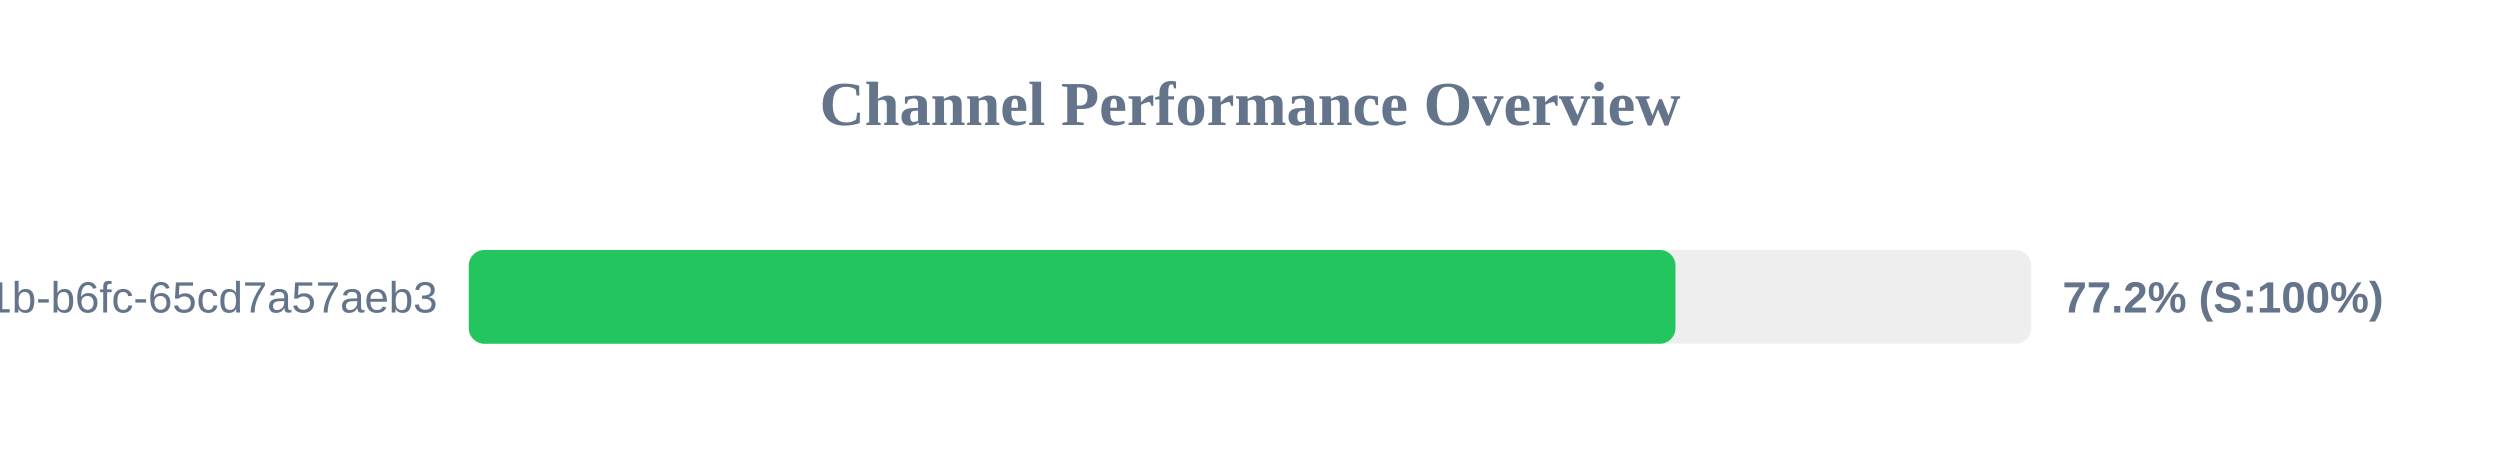
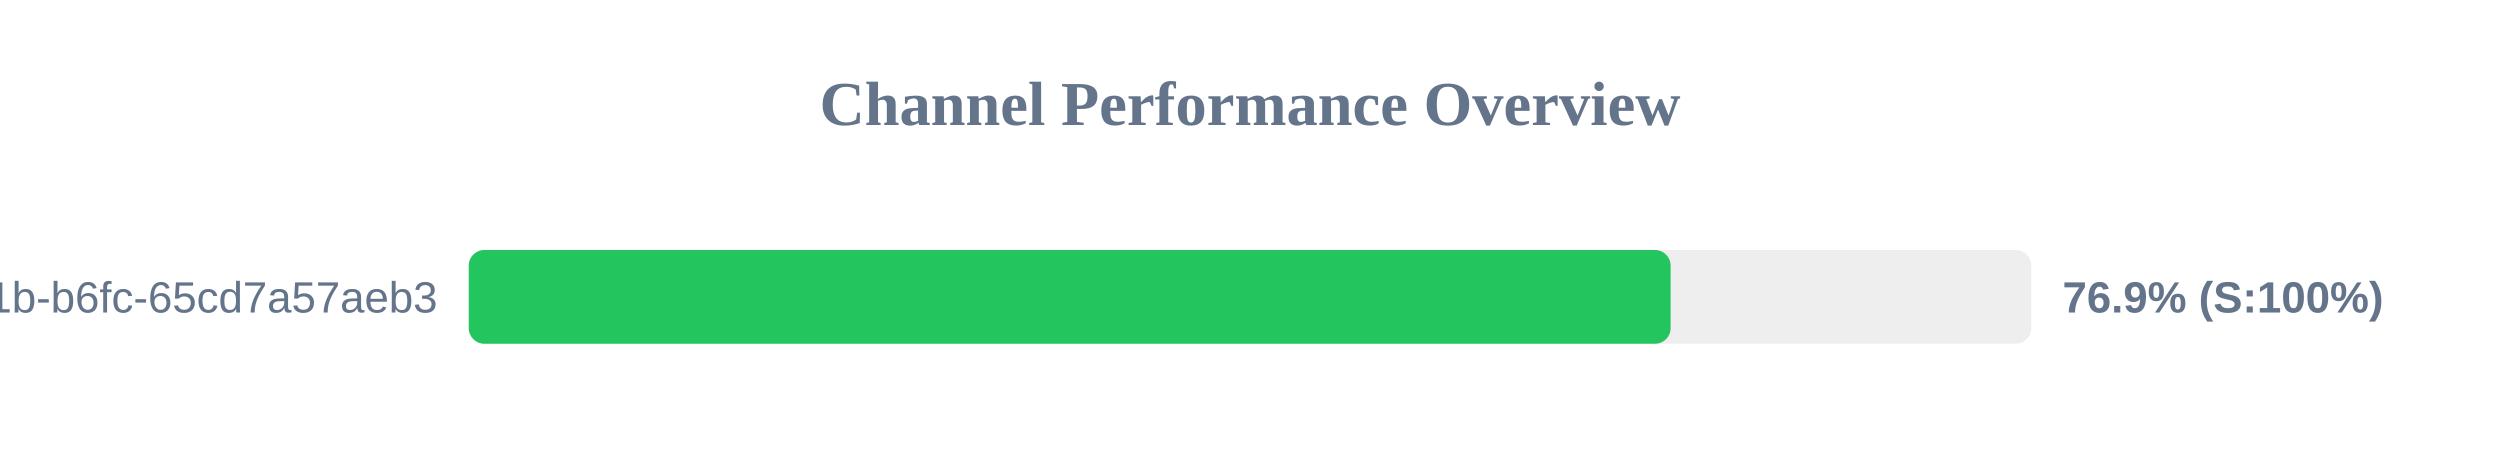
<svg xmlns="http://www.w3.org/2000/svg" width="800" height="150" version="1.1">
  <style>
        .row { font: 14px Arial; fill: #64748b; }
        .score { font: bold 14px Arial; fill: #64748b; }
    </style>
  <text x="400" y="40" text-anchor="middle" font-size="20px" font-weight="bold" fill="#64748b">Channel Performance Overview</text>
  <rect x="150" y="80" width="500" height="30" fill="#eee" rx="5" />
-   <rect x="150" y="80" width="386.15" height="30" fill="#22c55e" rx="5" />
+   <rect x="150" y="80" width="384.6" height="30" fill="#22c55e" rx="5" />
  <text x="140" y="100" text-anchor="end" class="row">?uuid=9c859345-959f-491b-b6fc-65cd7a57aeb3</text>
-   <text x="660" y="100" text-anchor="start" class="score">77.2% (S:100%)</text>
+   <text x="660" y="100" text-anchor="start" class="score">76.9% (S:100%)</text>
</svg>
